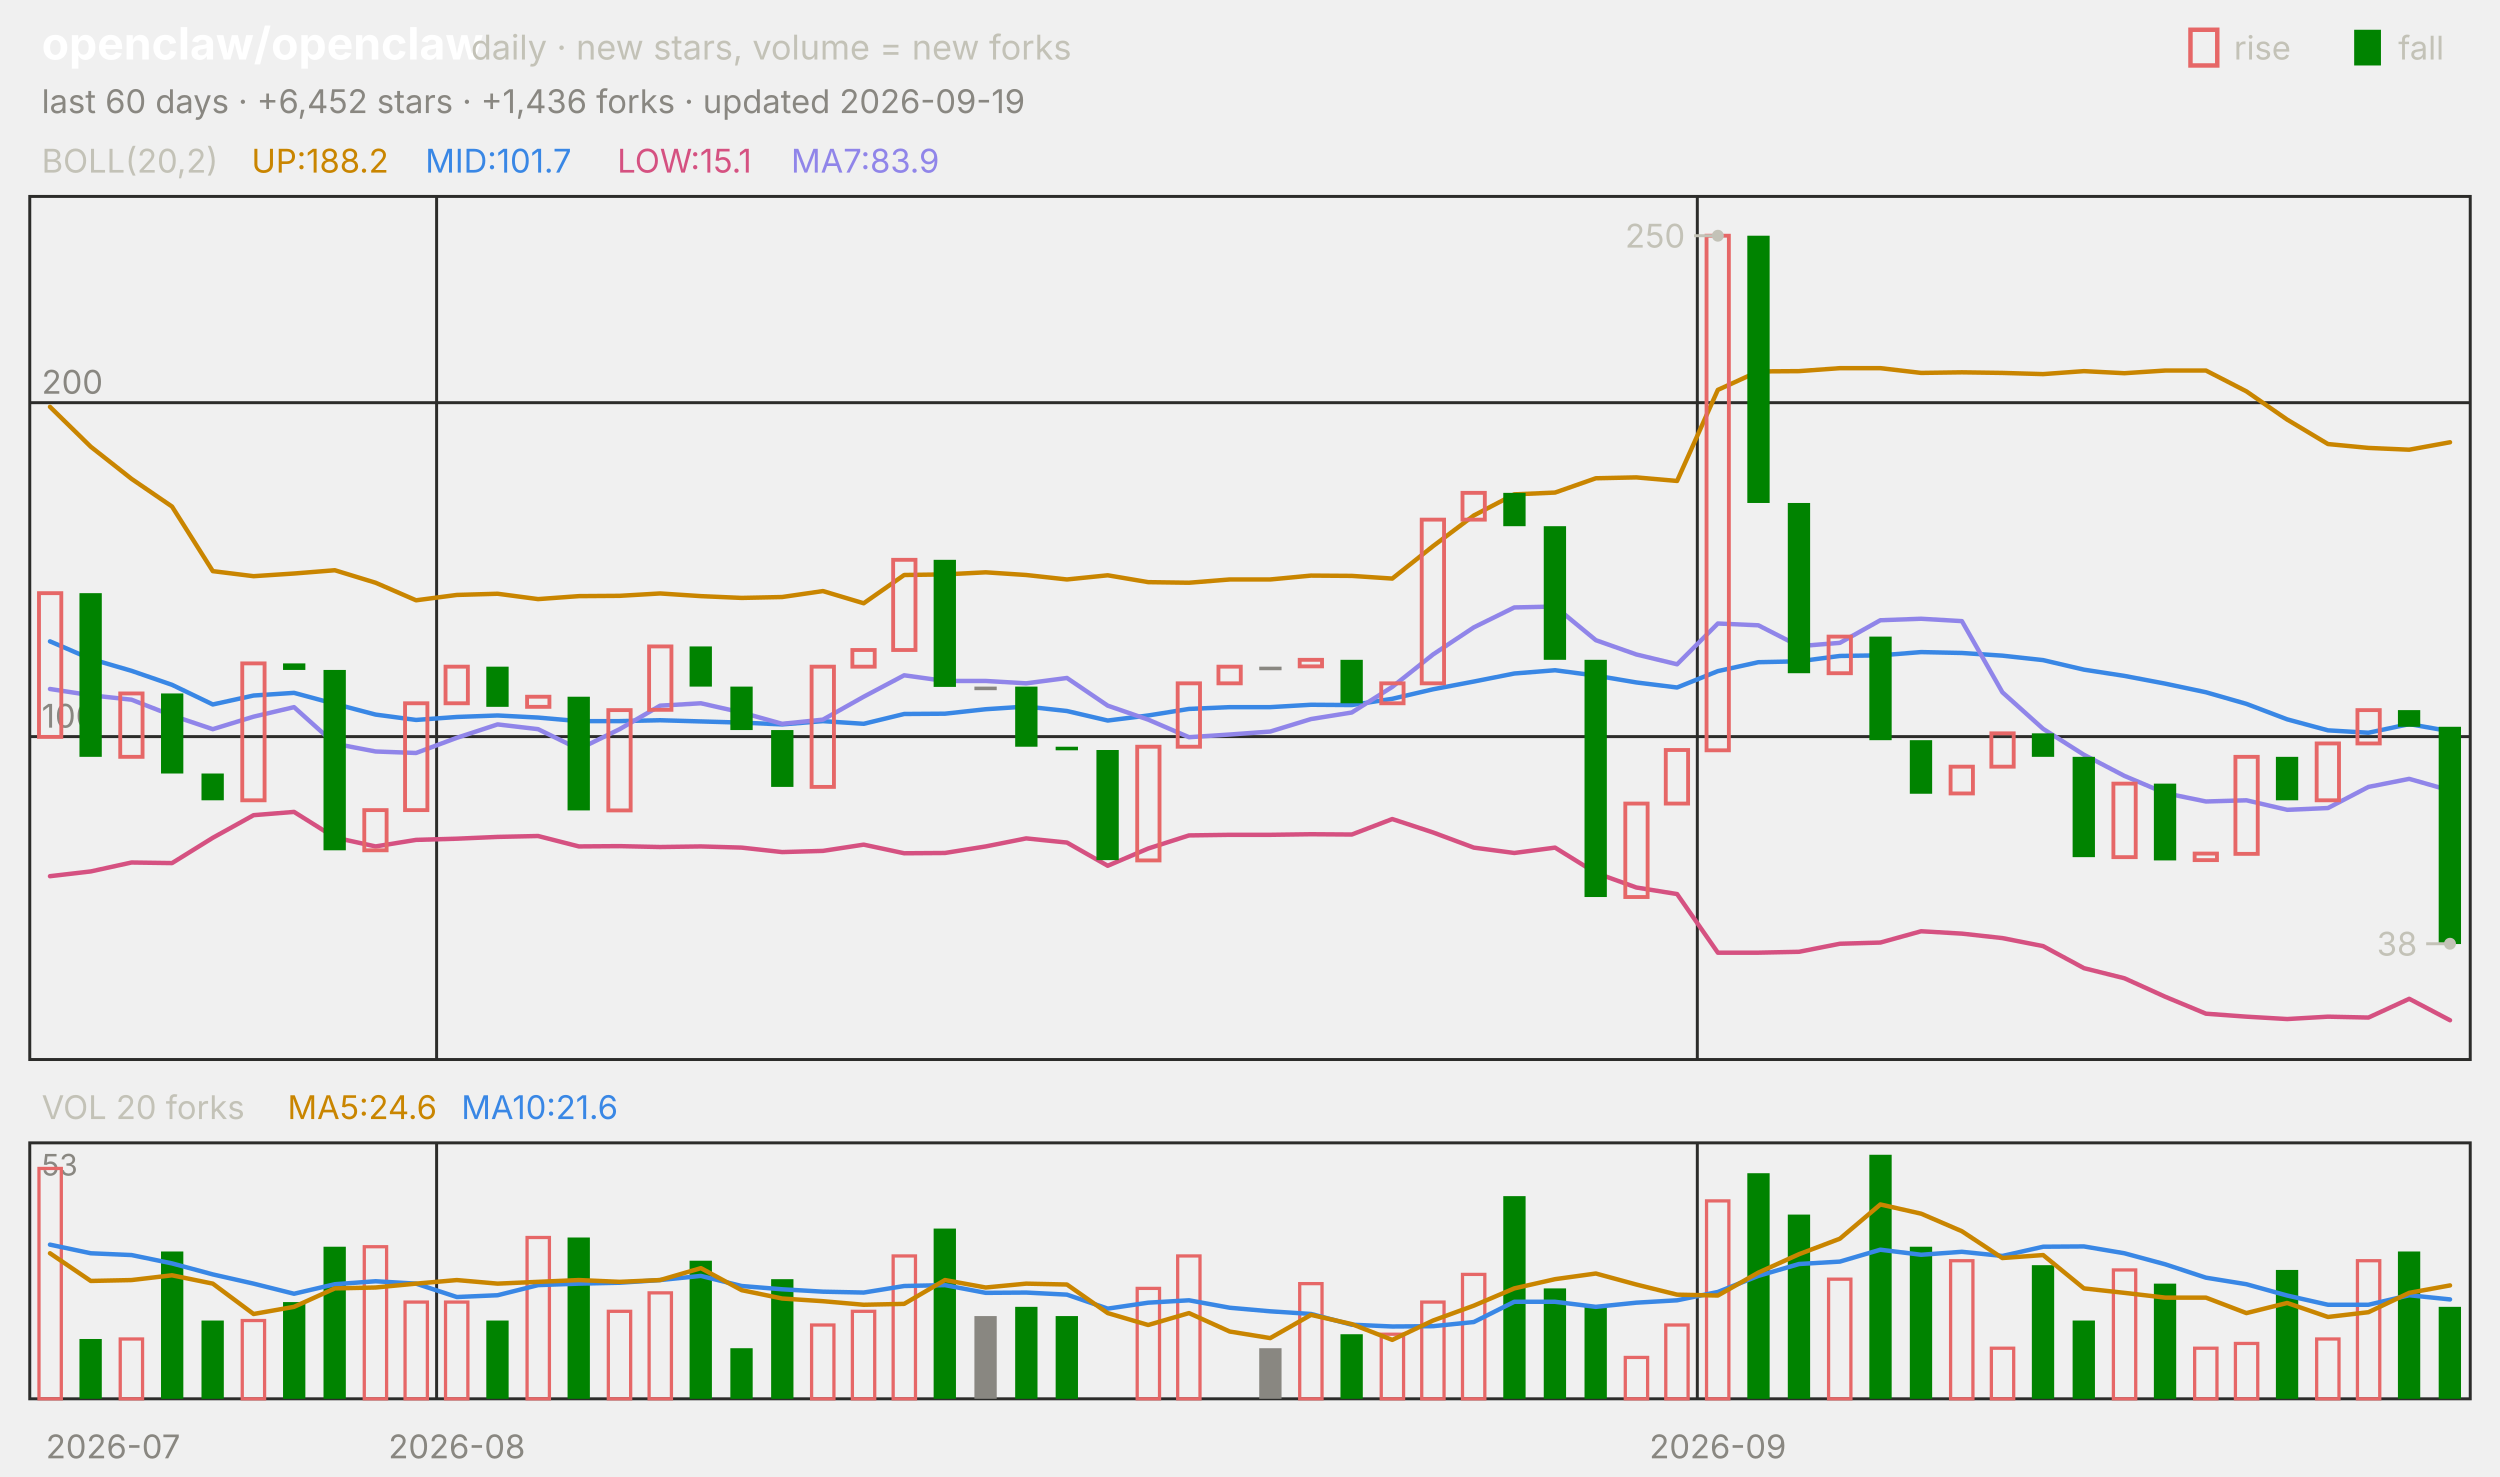
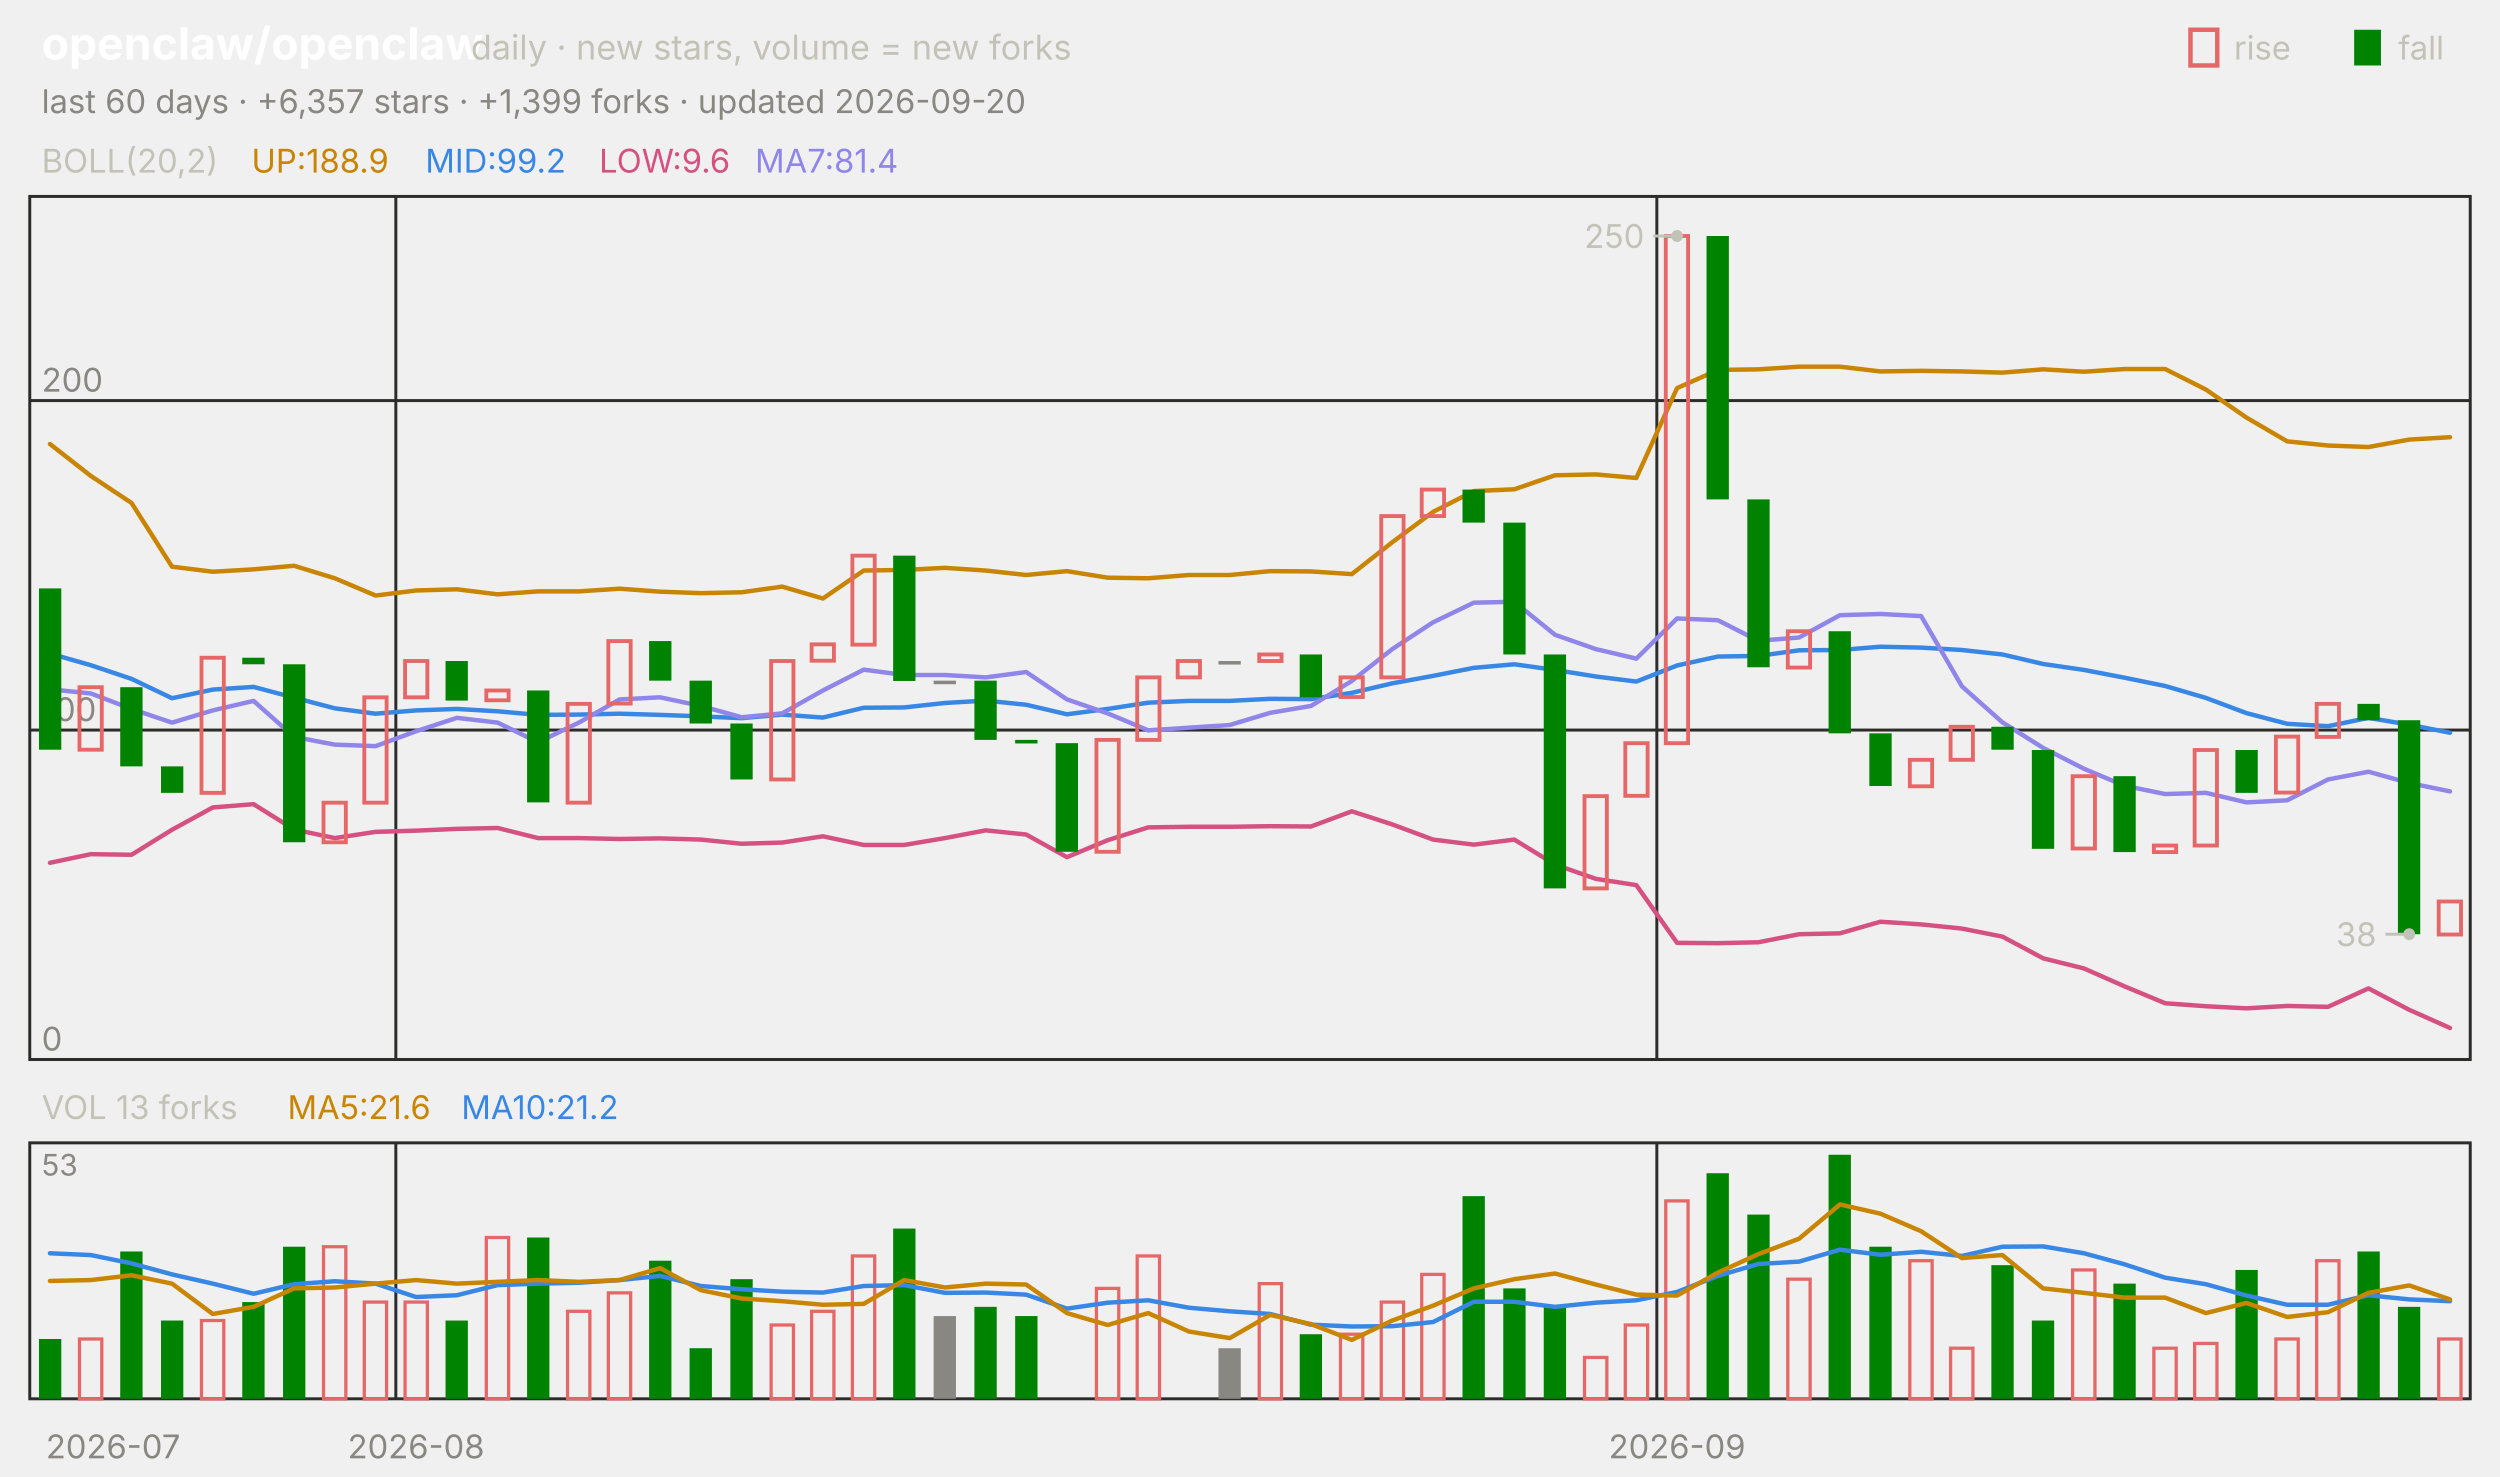
<svg xmlns="http://www.w3.org/2000/svg" viewBox="0 0 840 496" width="840" height="496" font-family="-apple-system,'Segoe UI',system-ui,sans-serif" role="img" aria-label="openclaw/openclaw candlestick chart">
  <text x="14.0" y="20.0" font-size="15" fill="#ffffff" font-weight="650">openclaw/openclaw</text>
  <text x="158.2" y="20.0" font-size="11.5" fill="#c3c2b7">daily · new stars, volume = new forks</text>
  <text x="805.8" y="20.0" font-size="11.0" fill="#c3c2b7">fall</text>
  <rect x="791" y="10" width="9" height="12" fill="#008300" />
  <text x="750.6" y="20.0" font-size="11.0" fill="#c3c2b7">rise</text>
  <rect x="736" y="10" width="9" height="12" fill="none" stroke="#e66767" stroke-width="1.5" />
-   <text x="14.0" y="38.0" font-size="11.0" fill="#898781">last 60 days · +6,452 stars · +1,436 forks · updated 2026-09-19</text>
+   <text x="14.0" y="38.0" font-size="11.0" fill="#898781">last 60 days · +6,357 stars · +1,399 forks · updated 2026-09-20</text>
  <rect x="10" y="66" width="820" height="290" fill="none" stroke="#2c2c2a" />
  <rect x="10" y="384" width="820" height="86" fill="none" stroke="#2c2c2a" />
  <text x="38.0" y="490.0" font-size="11.0" fill="#898781" text-anchor="middle">2026-07</text>
-   <line x1="146.7" y1="66.0" x2="146.7" y2="356.0" stroke="#2c2c2a" stroke-width="1.0" />
-   <line x1="146.7" y1="384.0" x2="146.7" y2="470.0" stroke="#2c2c2a" stroke-width="1.0" />
-   <text x="153.5" y="490.0" font-size="11.0" fill="#898781" text-anchor="middle">2026-08</text>
-   <line x1="570.3" y1="66.0" x2="570.3" y2="356.0" stroke="#2c2c2a" stroke-width="1.0" />
-   <line x1="570.3" y1="384.0" x2="570.3" y2="470.0" stroke="#2c2c2a" stroke-width="1.0" />
-   <text x="577.2" y="490.0" font-size="11.0" fill="#898781" text-anchor="middle">2026-09</text>
+   <line x1="133.0" y1="66.0" x2="133.0" y2="356.0" stroke="#2c2c2a" stroke-width="1.0" />
+   <line x1="133.0" y1="384.0" x2="133.0" y2="470.0" stroke="#2c2c2a" stroke-width="1.0" />
+   <text x="139.8" y="490.0" font-size="11.0" fill="#898781" text-anchor="middle">2026-08</text>
+   <line x1="556.7" y1="66.0" x2="556.7" y2="356.0" stroke="#2c2c2a" stroke-width="1.0" />
+   <line x1="556.7" y1="384.0" x2="556.7" y2="470.0" stroke="#2c2c2a" stroke-width="1.0" />
+   <text x="563.5" y="490.0" font-size="11.0" fill="#898781" text-anchor="middle">2026-09</text>
  <text x="14.0" y="58.0" font-size="11.0" fill="#c3c2b7">BOLL(20,2)</text>
-   <text x="84.5" y="58.0" font-size="11.0" fill="#c98500">UP:188.2</text>
-   <text x="142.9" y="58.0" font-size="11.0" fill="#3987e5">MID:101.7</text>
-   <text x="207.4" y="58.0" font-size="11.0" fill="#d55181">LOW:15.1</text>
-   <text x="265.8" y="58.0" font-size="11.0" fill="#9085e9">MA7:83.9</text>
-   <line x1="10.0" y1="247.5" x2="830.0" y2="247.5" stroke="#2c2c2a" stroke-width="1.0" />
-   <text x="14.0" y="244.5" font-size="11.0" fill="#898781">100</text>
-   <line x1="10.0" y1="135.3" x2="830.0" y2="135.3" stroke="#2c2c2a" stroke-width="1.0" />
-   <text x="14.0" y="132.3" font-size="11.0" fill="#898781">200</text>
-   <polyline points="16.8,136.7 30.5,150.1 44.2,160.9 57.8,170.2 71.5,191.9 85.2,193.6 98.8,192.7 112.5,191.6 126.2,195.8 139.8,201.7 153.5,199.9 167.2,199.5 180.8,201.3 194.5,200.3 208.2,200.2 221.8,199.4 235.5,200.3 249.2,200.9 262.8,200.6 276.5,198.6 290.2,202.7 303.8,193.2 317.5,193.0 331.2,192.3 344.8,193.2 358.5,194.7 372.2,193.3 385.8,195.6 399.5,195.8 413.2,194.7 426.8,194.7 440.5,193.4 454.2,193.5 467.8,194.4 481.5,183.5 495.2,173.2 508.8,166.1 522.5,165.5 536.2,160.7 549.8,160.4 563.5,161.6 577.2,131.0 590.8,124.8 604.5,124.7 618.2,123.7 631.8,123.7 645.5,125.3 659.2,125.1 672.8,125.3 686.5,125.7 700.2,124.7 713.8,125.4 727.5,124.5 741.2,124.5 754.8,131.5 768.5,141.0 782.2,149.2 795.8,150.5 809.5,151.1 823.2,148.6" fill="none" stroke="#c98500" stroke-width="1.5" stroke-linejoin="round" stroke-linecap="round" />
-   <polyline points="16.8,215.5 30.5,221.4 44.2,225.4 57.8,230.1 71.5,236.7 85.2,233.7 98.8,232.8 112.5,236.5 126.2,240.1 139.8,241.9 153.5,240.9 167.2,240.4 180.8,241.1 194.5,242.3 208.2,242.3 221.8,242.0 235.5,242.4 249.2,242.8 262.8,243.4 276.5,242.3 290.2,243.2 303.8,239.9 317.5,239.8 331.2,238.3 344.8,237.4 358.5,238.9 372.2,242.1 385.8,240.4 399.5,238.2 413.2,237.6 426.8,237.6 440.5,236.8 454.2,236.9 467.8,234.8 481.5,231.6 495.2,229.0 508.8,226.3 522.5,225.2 536.2,227.0 549.8,229.3 563.5,231.0 577.2,225.5 590.8,222.5 604.5,222.2 618.2,220.4 631.8,220.2 645.5,219.1 659.2,219.4 672.8,220.3 686.5,221.8 700.2,225.0 713.8,227.1 727.5,229.7 741.2,232.6 754.8,236.5 768.5,241.7 782.2,245.4 795.8,246.2 809.5,243.3 823.2,245.7" fill="none" stroke="#3987e5" stroke-width="1.5" stroke-linejoin="round" stroke-linecap="round" />
-   <polyline points="16.8,294.4 30.5,292.8 44.2,289.8 57.8,290.0 71.5,281.5 85.2,273.9 98.8,272.8 112.5,281.4 126.2,284.4 139.8,282.2 153.5,281.8 167.2,281.2 180.8,280.9 194.5,284.4 208.2,284.3 221.8,284.6 235.5,284.4 249.2,284.8 262.8,286.3 276.5,285.9 290.2,283.8 303.8,286.7 317.5,286.6 331.2,284.4 344.8,281.7 358.5,283.1 372.2,290.9 385.8,285.1 399.5,280.7 413.2,280.5 426.8,280.5 440.5,280.3 454.2,280.4 467.8,275.2 481.5,279.7 495.2,284.8 508.8,286.6 522.5,284.8 536.2,293.3 549.8,298.2 563.5,300.4 577.2,320.1 590.8,320.1 604.5,319.8 618.2,317.1 631.8,316.7 645.5,312.9 659.2,313.7 672.8,315.2 686.5,317.9 700.2,325.3 713.8,328.7 727.5,334.9 741.2,340.6 754.8,341.6 768.5,342.4 782.2,341.6 795.8,341.9 809.5,335.6 823.2,342.8" fill="none" stroke="#d55181" stroke-width="1.5" stroke-linejoin="round" stroke-linecap="round" />
-   <polyline points="16.8,231.5 30.5,233.6 44.2,235.1 57.8,240.4 71.5,245.0 85.2,240.8 98.8,237.6 112.5,249.9 126.2,252.5 139.8,253.0 153.5,247.9 167.2,243.4 180.8,245.0 194.5,251.7 208.2,245.0 221.8,237.1 235.5,236.3 249.2,239.4 262.8,243.2 276.5,241.8 290.2,234.1 303.8,226.9 317.5,228.8 331.2,228.8 344.8,229.6 358.5,227.8 372.2,237.1 385.8,241.8 399.5,247.7 413.2,246.8 426.8,245.8 440.5,241.6 454.2,239.4 467.8,230.8 481.5,219.9 495.2,210.8 508.8,204.1 522.5,203.8 536.2,215.1 549.8,219.9 563.5,223.2 577.2,209.5 590.8,210.1 604.5,217.1 618.2,216.0 631.8,208.4 645.5,207.9 659.2,208.7 672.8,232.6 686.5,244.9 700.2,253.6 713.8,260.7 727.5,266.5 741.2,269.3 754.8,268.9 768.5,272.1 782.2,271.5 795.8,264.4 809.5,261.7 823.2,265.6" fill="none" stroke="#9085e9" stroke-width="1.5" stroke-linejoin="round" stroke-linecap="round" />
-   <rect x="13.1" y="199.3" width="7.5" height="48.3" fill="none" stroke="#e66767" stroke-width="1.3" />
-   <rect x="26.7" y="199.3" width="7.5" height="55.0" fill="#008300" />
-   <rect x="40.4" y="233.0" width="7.5" height="21.3" fill="none" stroke="#e66767" stroke-width="1.3" />
-   <rect x="54.1" y="233.0" width="7.5" height="26.9" fill="#008300" />
-   <rect x="67.7" y="259.9" width="7.5" height="9.0" fill="#008300" />
-   <rect x="81.4" y="222.9" width="7.5" height="46.0" fill="none" stroke="#e66767" stroke-width="1.3" />
-   <rect x="95.1" y="222.9" width="7.5" height="2.2" fill="#008300" />
-   <rect x="108.7" y="225.1" width="7.5" height="60.6" fill="#008300" />
-   <rect x="122.4" y="272.2" width="7.5" height="13.5" fill="none" stroke="#e66767" stroke-width="1.3" />
-   <rect x="136.1" y="236.3" width="7.5" height="35.9" fill="none" stroke="#e66767" stroke-width="1.3" />
-   <rect x="149.7" y="224.0" width="7.5" height="12.3" fill="none" stroke="#e66767" stroke-width="1.3" />
-   <rect x="163.4" y="224.0" width="7.5" height="13.5" fill="#008300" />
-   <rect x="177.1" y="234.1" width="7.5" height="3.4" fill="none" stroke="#e66767" stroke-width="1.3" />
-   <rect x="190.7" y="234.1" width="7.5" height="38.2" fill="#008300" />
-   <rect x="204.4" y="238.6" width="7.5" height="33.7" fill="none" stroke="#e66767" stroke-width="1.3" />
-   <rect x="218.1" y="217.2" width="7.5" height="21.3" fill="none" stroke="#e66767" stroke-width="1.3" />
-   <rect x="231.7" y="217.2" width="7.5" height="13.5" fill="#008300" />
-   <rect x="245.4" y="230.7" width="7.5" height="14.6" fill="#008300" />
-   <rect x="259.1" y="245.3" width="7.5" height="19.1" fill="#008300" />
-   <rect x="272.7" y="224.0" width="7.5" height="40.4" fill="none" stroke="#e66767" stroke-width="1.3" />
-   <rect x="286.4" y="218.4" width="7.5" height="5.6" fill="none" stroke="#e66767" stroke-width="1.3" />
-   <rect x="300.1" y="188.1" width="7.5" height="30.3" fill="none" stroke="#e66767" stroke-width="1.3" />
-   <rect x="313.7" y="188.1" width="7.5" height="42.7" fill="#008300" />
-   <rect x="327.4" y="230.7" width="7.5" height="1.2" fill="#898781" />
-   <rect x="341.1" y="230.7" width="7.5" height="20.2" fill="#008300" />
-   <rect x="354.7" y="250.9" width="7.5" height="1.2" fill="#008300" />
-   <rect x="368.4" y="252.0" width="7.5" height="37.0" fill="#008300" />
-   <rect x="382.1" y="250.9" width="7.5" height="38.2" fill="none" stroke="#e66767" stroke-width="1.3" />
-   <rect x="395.7" y="229.6" width="7.5" height="21.3" fill="none" stroke="#e66767" stroke-width="1.3" />
-   <rect x="409.4" y="224.0" width="7.5" height="5.6" fill="none" stroke="#e66767" stroke-width="1.3" />
-   <rect x="423.1" y="224.0" width="7.5" height="1.2" fill="#898781" />
-   <rect x="436.7" y="221.7" width="7.5" height="2.2" fill="none" stroke="#e66767" stroke-width="1.3" />
-   <rect x="450.4" y="221.7" width="7.5" height="14.6" fill="#008300" />
-   <rect x="464.1" y="229.6" width="7.5" height="6.7" fill="none" stroke="#e66767" stroke-width="1.3" />
-   <rect x="477.7" y="174.6" width="7.5" height="55.0" fill="none" stroke="#e66767" stroke-width="1.3" />
-   <rect x="491.4" y="165.6" width="7.5" height="9.0" fill="none" stroke="#e66767" stroke-width="1.3" />
-   <rect x="505.1" y="165.6" width="7.5" height="11.2" fill="#008300" />
-   <rect x="518.7" y="176.8" width="7.5" height="44.9" fill="#008300" />
-   <rect x="532.4" y="221.7" width="7.5" height="79.7" fill="#008300" />
-   <rect x="546.1" y="270.0" width="7.5" height="31.4" fill="none" stroke="#e66767" stroke-width="1.3" />
-   <rect x="559.7" y="252.0" width="7.5" height="18.0" fill="none" stroke="#e66767" stroke-width="1.3" />
-   <rect x="573.4" y="79.2" width="7.5" height="172.9" fill="none" stroke="#e66767" stroke-width="1.3" />
-   <rect x="587.1" y="79.2" width="7.5" height="89.8" fill="#008300" />
-   <rect x="600.7" y="169.0" width="7.5" height="57.2" fill="#008300" />
-   <rect x="614.4" y="213.9" width="7.5" height="12.3" fill="none" stroke="#e66767" stroke-width="1.3" />
-   <rect x="628.1" y="213.9" width="7.5" height="34.8" fill="#008300" />
-   <rect x="641.7" y="248.7" width="7.5" height="18.0" fill="#008300" />
-   <rect x="655.4" y="257.6" width="7.5" height="9.0" fill="none" stroke="#e66767" stroke-width="1.3" />
-   <rect x="669.1" y="246.4" width="7.5" height="11.2" fill="none" stroke="#e66767" stroke-width="1.3" />
-   <rect x="682.7" y="246.4" width="7.5" height="7.9" fill="#008300" />
-   <rect x="696.4" y="254.3" width="7.5" height="33.7" fill="#008300" />
-   <rect x="710.1" y="263.3" width="7.5" height="24.7" fill="none" stroke="#e66767" stroke-width="1.3" />
-   <rect x="723.7" y="263.3" width="7.5" height="25.8" fill="#008300" />
-   <rect x="737.4" y="286.8" width="7.5" height="2.2" fill="none" stroke="#e66767" stroke-width="1.3" />
-   <rect x="751.1" y="254.3" width="7.5" height="32.6" fill="none" stroke="#e66767" stroke-width="1.3" />
-   <rect x="764.7" y="254.3" width="7.5" height="14.6" fill="#008300" />
-   <rect x="778.4" y="249.8" width="7.5" height="19.1" fill="none" stroke="#e66767" stroke-width="1.3" />
-   <rect x="792.1" y="238.6" width="7.5" height="11.2" fill="none" stroke="#e66767" stroke-width="1.3" />
-   <rect x="805.7" y="238.6" width="7.5" height="5.6" fill="#008300" />
-   <rect x="819.4" y="244.2" width="7.5" height="73.0" fill="#008300" />
-   <circle cx="577.2" cy="79.2" r="2" fill="#c3c2b7" />
-   <line x1="577.2" y1="79.2" x2="569.2" y2="79.2" stroke="#c3c2b7" stroke-width="1.0" />
-   <text x="566.2" y="83.2" font-size="11.0" fill="#c3c2b7" text-anchor="end">250</text>
-   <circle cx="823.2" cy="317.1" r="2" fill="#c3c2b7" />
-   <line x1="823.2" y1="317.1" x2="815.2" y2="317.1" stroke="#c3c2b7" stroke-width="1.0" />
-   <text x="812.2" y="321.1" font-size="11.0" fill="#c3c2b7" text-anchor="end">38</text>
-   <text x="14.0" y="376.0" font-size="11.0" fill="#c3c2b7">VOL 20 forks</text>
-   <text x="96.6" y="376.0" font-size="11.0" fill="#c98500">MA5:24.6</text>
-   <text x="155.0" y="376.0" font-size="11.0" fill="#3987e5">MA10:21.6</text>
+   <text x="84.5" y="58.0" font-size="11.0" fill="#c98500">UP:188.9</text>
+   <text x="142.9" y="58.0" font-size="11.0" fill="#3987e5">MID:99.2</text>
+   <text x="201.3" y="58.0" font-size="11.0" fill="#d55181">LOW:9.6</text>
+   <text x="253.7" y="58.0" font-size="11.0" fill="#9085e9">MA7:81.4</text>
+   <line x1="10.0" y1="356.0" x2="830.0" y2="356.0" stroke="#2c2c2a" stroke-width="1.0" />
+   <text x="14.0" y="353.0" font-size="11.0" fill="#898781">0</text>
+   <line x1="10.0" y1="245.3" x2="830.0" y2="245.3" stroke="#2c2c2a" stroke-width="1.0" />
+   <text x="14.0" y="242.3" font-size="11.0" fill="#898781">100</text>
+   <line x1="10.0" y1="134.6" x2="830.0" y2="134.6" stroke="#2c2c2a" stroke-width="1.0" />
+   <text x="14.0" y="131.6" font-size="11.0" fill="#898781">200</text>
+   <polyline points="16.8,149.2 30.5,159.9 44.2,169.0 57.8,190.4 71.5,192.1 85.2,191.3 98.8,190.1 112.5,194.3 126.2,200.1 139.8,198.4 153.5,198.0 167.2,199.7 180.8,198.7 194.5,198.7 208.2,197.8 221.8,198.8 235.5,199.3 249.2,199.0 262.8,197.1 276.5,201.1 290.2,191.7 303.8,191.5 317.5,190.8 331.2,191.7 344.8,193.2 358.5,191.9 372.2,194.1 385.8,194.3 399.5,193.2 413.2,193.2 426.8,191.9 440.5,192.0 454.2,192.9 467.8,182.2 481.5,172.0 495.2,165.0 508.8,164.4 522.5,159.7 536.2,159.4 549.8,160.6 563.5,130.4 577.2,124.3 590.8,124.1 604.5,123.2 618.2,123.2 631.8,124.8 645.5,124.6 659.2,124.8 672.8,125.2 686.5,124.1 700.2,124.9 713.8,124.0 727.5,124.0 741.2,130.9 754.8,140.3 768.5,148.3 782.2,149.7 795.8,150.2 809.5,147.7 823.2,146.9" fill="none" stroke="#c98500" stroke-width="1.5" stroke-linejoin="round" stroke-linecap="round" />
+   <polyline points="16.8,219.6 30.5,223.5 44.2,228.1 57.8,234.6 71.5,231.7 85.2,230.8 98.8,234.4 112.5,238.0 126.2,239.8 139.8,238.7 153.5,238.2 167.2,239.0 180.8,240.2 194.5,240.1 208.2,239.8 221.8,240.2 235.5,240.7 249.2,241.3 262.8,240.1 276.5,241.1 290.2,237.8 303.8,237.7 317.5,236.2 331.2,235.4 344.8,236.8 358.5,240.0 372.2,238.2 385.8,236.1 399.5,235.5 413.2,235.5 426.8,234.8 440.5,234.9 454.2,232.8 467.8,229.6 481.5,227.1 495.2,224.4 508.8,223.2 522.5,225.1 536.2,227.3 549.8,229.0 563.5,223.6 577.2,220.6 590.8,220.4 604.5,218.5 618.2,218.4 631.8,217.3 645.5,217.6 659.2,218.4 672.8,219.9 686.5,223.1 700.2,225.1 713.8,227.7 727.5,230.5 741.2,234.5 754.8,239.6 768.5,243.2 782.2,244.0 795.8,241.2 809.5,243.5 823.2,246.2" fill="none" stroke="#3987e5" stroke-width="1.5" stroke-linejoin="round" stroke-linecap="round" />
+   <polyline points="16.8,289.9 30.5,287.0 44.2,287.2 57.8,278.8 71.5,271.3 85.2,270.2 98.8,278.7 112.5,281.6 126.2,279.5 139.8,279.1 153.5,278.5 167.2,278.2 180.8,281.6 194.5,281.6 208.2,281.9 221.8,281.7 235.5,282.1 249.2,283.5 262.8,283.1 276.5,281.0 290.2,283.9 303.8,283.9 317.5,281.6 331.2,279.0 344.8,280.4 358.5,288.0 372.2,282.3 385.8,278.0 399.5,277.8 413.2,277.8 426.8,277.6 440.5,277.7 454.2,272.6 467.8,277.0 481.5,282.1 495.2,283.8 508.8,282.1 522.5,290.5 536.2,295.3 549.8,297.4 563.5,316.8 577.2,316.9 590.8,316.6 604.5,313.9 618.2,313.6 631.8,309.7 645.5,310.6 659.2,312.0 672.8,314.7 686.5,322.0 700.2,325.4 713.8,331.4 727.5,337.1 741.2,338.1 754.8,338.8 768.5,338.0 782.2,338.3 795.8,332.1 809.5,339.3 823.2,345.4" fill="none" stroke="#d55181" stroke-width="1.5" stroke-linejoin="round" stroke-linecap="round" />
+   <polyline points="16.8,231.6 30.5,233.0 44.2,238.2 57.8,242.8 71.5,238.7 85.2,235.5 98.8,247.6 112.5,250.2 126.2,250.7 139.8,245.7 153.5,241.2 167.2,242.8 180.8,249.4 194.5,242.8 208.2,235.0 221.8,234.3 235.5,237.2 249.2,241.0 262.8,239.7 276.5,232.0 290.2,225.0 303.8,226.8 317.5,226.8 331.2,227.6 344.8,225.8 358.5,235.0 372.2,239.7 385.8,245.4 399.5,244.5 413.2,243.6 426.8,239.5 440.5,237.2 454.2,228.8 467.8,218.1 481.5,209.1 495.2,202.5 508.8,202.2 522.5,213.3 536.2,218.1 549.8,221.3 563.5,207.8 577.2,208.4 590.8,215.3 604.5,214.2 618.2,206.7 631.8,206.3 645.5,207.0 659.2,230.6 672.8,242.7 686.5,251.3 700.2,258.3 713.8,264.0 727.5,266.8 741.2,266.4 754.8,269.6 768.5,268.9 782.2,261.9 795.8,259.3 809.5,263.1 823.2,265.9" fill="none" stroke="#9085e9" stroke-width="1.5" stroke-linejoin="round" stroke-linecap="round" />
+   <rect x="13.1" y="197.7" width="7.5" height="54.2" fill="#008300" />
+   <rect x="26.7" y="230.9" width="7.5" height="21.0" fill="none" stroke="#e66767" stroke-width="1.3" />
+   <rect x="40.4" y="230.9" width="7.5" height="26.6" fill="#008300" />
+   <rect x="54.1" y="257.5" width="7.5" height="8.9" fill="#008300" />
+   <rect x="67.7" y="221.0" width="7.5" height="45.4" fill="none" stroke="#e66767" stroke-width="1.3" />
+   <rect x="81.4" y="221.0" width="7.5" height="2.2" fill="#008300" />
+   <rect x="95.1" y="223.2" width="7.5" height="59.8" fill="#008300" />
+   <rect x="108.7" y="269.7" width="7.5" height="13.3" fill="none" stroke="#e66767" stroke-width="1.3" />
+   <rect x="122.4" y="234.3" width="7.5" height="35.4" fill="none" stroke="#e66767" stroke-width="1.3" />
+   <rect x="136.1" y="222.1" width="7.5" height="12.2" fill="none" stroke="#e66767" stroke-width="1.3" />
+   <rect x="149.7" y="222.1" width="7.5" height="13.3" fill="#008300" />
+   <rect x="163.4" y="232.0" width="7.5" height="3.3" fill="none" stroke="#e66767" stroke-width="1.3" />
+   <rect x="177.1" y="232.0" width="7.5" height="37.6" fill="#008300" />
+   <rect x="190.7" y="236.5" width="7.5" height="33.2" fill="none" stroke="#e66767" stroke-width="1.3" />
+   <rect x="204.4" y="215.4" width="7.5" height="21.0" fill="none" stroke="#e66767" stroke-width="1.3" />
+   <rect x="218.1" y="215.4" width="7.5" height="13.3" fill="#008300" />
+   <rect x="231.7" y="228.7" width="7.5" height="14.4" fill="#008300" />
+   <rect x="245.4" y="243.1" width="7.5" height="18.8" fill="#008300" />
+   <rect x="259.1" y="222.1" width="7.5" height="39.8" fill="none" stroke="#e66767" stroke-width="1.3" />
+   <rect x="272.7" y="216.5" width="7.5" height="5.5" fill="none" stroke="#e66767" stroke-width="1.3" />
+   <rect x="286.4" y="186.7" width="7.5" height="29.9" fill="none" stroke="#e66767" stroke-width="1.3" />
+   <rect x="300.1" y="186.7" width="7.5" height="42.1" fill="#008300" />
+   <rect x="313.7" y="228.7" width="7.5" height="1.2" fill="#898781" />
+   <rect x="327.4" y="228.7" width="7.5" height="19.9" fill="#008300" />
+   <rect x="341.1" y="248.6" width="7.5" height="1.2" fill="#008300" />
+   <rect x="354.7" y="249.7" width="7.5" height="36.5" fill="#008300" />
+   <rect x="368.4" y="248.6" width="7.5" height="37.6" fill="none" stroke="#e66767" stroke-width="1.3" />
+   <rect x="382.1" y="227.6" width="7.5" height="21.0" fill="none" stroke="#e66767" stroke-width="1.3" />
+   <rect x="395.7" y="222.1" width="7.5" height="5.5" fill="none" stroke="#e66767" stroke-width="1.3" />
+   <rect x="409.4" y="222.1" width="7.5" height="1.2" fill="#898781" />
+   <rect x="423.1" y="219.9" width="7.5" height="2.2" fill="none" stroke="#e66767" stroke-width="1.3" />
+   <rect x="436.7" y="219.9" width="7.5" height="14.4" fill="#008300" />
+   <rect x="450.4" y="227.6" width="7.5" height="6.6" fill="none" stroke="#e66767" stroke-width="1.3" />
+   <rect x="464.1" y="173.4" width="7.5" height="54.2" fill="none" stroke="#e66767" stroke-width="1.3" />
+   <rect x="477.7" y="164.5" width="7.5" height="8.9" fill="none" stroke="#e66767" stroke-width="1.3" />
+   <rect x="491.4" y="164.5" width="7.5" height="11.1" fill="#008300" />
+   <rect x="505.1" y="175.6" width="7.5" height="44.3" fill="#008300" />
+   <rect x="518.7" y="219.9" width="7.5" height="78.6" fill="#008300" />
+   <rect x="532.4" y="267.5" width="7.5" height="31.0" fill="none" stroke="#e66767" stroke-width="1.3" />
+   <rect x="546.1" y="249.7" width="7.5" height="17.7" fill="none" stroke="#e66767" stroke-width="1.3" />
+   <rect x="559.7" y="79.3" width="7.5" height="170.4" fill="none" stroke="#e66767" stroke-width="1.3" />
+   <rect x="573.4" y="79.3" width="7.5" height="88.5" fill="#008300" />
+   <rect x="587.1" y="167.8" width="7.5" height="56.4" fill="#008300" />
+   <rect x="600.7" y="212.1" width="7.5" height="12.2" fill="none" stroke="#e66767" stroke-width="1.3" />
+   <rect x="614.4" y="212.1" width="7.5" height="34.3" fill="#008300" />
+   <rect x="628.1" y="246.4" width="7.5" height="17.7" fill="#008300" />
+   <rect x="641.7" y="255.3" width="7.5" height="8.9" fill="none" stroke="#e66767" stroke-width="1.3" />
+   <rect x="655.4" y="244.2" width="7.5" height="11.1" fill="none" stroke="#e66767" stroke-width="1.3" />
+   <rect x="669.1" y="244.2" width="7.5" height="7.7" fill="#008300" />
+   <rect x="682.7" y="252.0" width="7.5" height="33.2" fill="#008300" />
+   <rect x="696.4" y="260.8" width="7.5" height="24.3" fill="none" stroke="#e66767" stroke-width="1.3" />
+   <rect x="710.1" y="260.8" width="7.5" height="25.5" fill="#008300" />
+   <rect x="723.7" y="284.1" width="7.5" height="2.2" fill="none" stroke="#e66767" stroke-width="1.3" />
+   <rect x="737.4" y="252.0" width="7.5" height="32.1" fill="none" stroke="#e66767" stroke-width="1.3" />
+   <rect x="751.1" y="252.0" width="7.5" height="14.4" fill="#008300" />
+   <rect x="764.7" y="247.5" width="7.5" height="18.8" fill="none" stroke="#e66767" stroke-width="1.3" />
+   <rect x="778.4" y="236.5" width="7.5" height="11.1" fill="none" stroke="#e66767" stroke-width="1.3" />
+   <rect x="792.1" y="236.5" width="7.5" height="5.5" fill="#008300" />
+   <rect x="805.7" y="242.0" width="7.5" height="71.9" fill="#008300" />
+   <rect x="819.4" y="302.9" width="7.5" height="11.1" fill="none" stroke="#e66767" stroke-width="1.3" />
+   <circle cx="563.5" cy="79.3" r="2" fill="#c3c2b7" />
+   <line x1="563.5" y1="79.3" x2="555.5" y2="79.3" stroke="#c3c2b7" stroke-width="1.0" />
+   <text x="552.5" y="83.3" font-size="11.0" fill="#c3c2b7" text-anchor="end">250</text>
+   <circle cx="809.5" cy="313.9" r="2" fill="#c3c2b7" />
+   <line x1="809.5" y1="313.9" x2="801.5" y2="313.9" stroke="#c3c2b7" stroke-width="1.0" />
+   <text x="798.5" y="317.9" font-size="11.0" fill="#c3c2b7" text-anchor="end">38</text>
+   <text x="14.0" y="376.0" font-size="11.0" fill="#c3c2b7">VOL 13 forks</text>
+   <text x="96.6" y="376.0" font-size="11.0" fill="#c98500">MA5:21.6</text>
+   <text x="155.0" y="376.0" font-size="11.0" fill="#3987e5">MA10:21.2</text>
  <text x="14.0" y="395.0" font-size="10" fill="#898781">53</text>
-   <rect x="13.1" y="392.6" width="7.5" height="77.4" fill="none" stroke="#e66767" stroke-width="1.1" />
-   <rect x="26.7" y="449.9" width="7.5" height="20.1" fill="#008300" />
-   <rect x="40.4" y="449.9" width="7.5" height="20.1" fill="none" stroke="#e66767" stroke-width="1.1" />
-   <rect x="54.1" y="420.5" width="7.5" height="49.5" fill="#008300" />
-   <rect x="67.7" y="443.7" width="7.5" height="26.3" fill="#008300" />
-   <rect x="81.4" y="443.7" width="7.5" height="26.3" fill="none" stroke="#e66767" stroke-width="1.1" />
-   <rect x="95.1" y="437.5" width="7.5" height="32.5" fill="#008300" />
-   <rect x="108.7" y="418.9" width="7.5" height="51.1" fill="#008300" />
-   <rect x="122.4" y="418.9" width="7.5" height="51.1" fill="none" stroke="#e66767" stroke-width="1.1" />
+   <rect x="13.1" y="449.9" width="7.5" height="20.1" fill="#008300" />
+   <rect x="26.7" y="449.9" width="7.5" height="20.1" fill="none" stroke="#e66767" stroke-width="1.1" />
+   <rect x="40.4" y="420.5" width="7.5" height="49.5" fill="#008300" />
+   <rect x="54.1" y="443.7" width="7.5" height="26.3" fill="#008300" />
+   <rect x="67.7" y="443.7" width="7.5" height="26.3" fill="none" stroke="#e66767" stroke-width="1.1" />
+   <rect x="81.4" y="437.5" width="7.5" height="32.5" fill="#008300" />
+   <rect x="95.1" y="418.9" width="7.5" height="51.1" fill="#008300" />
+   <rect x="108.7" y="418.9" width="7.5" height="51.1" fill="none" stroke="#e66767" stroke-width="1.1" />
+   <rect x="122.4" y="437.5" width="7.5" height="32.5" fill="none" stroke="#e66767" stroke-width="1.1" />
  <rect x="136.1" y="437.5" width="7.5" height="32.5" fill="none" stroke="#e66767" stroke-width="1.1" />
-   <rect x="149.7" y="437.5" width="7.5" height="32.5" fill="none" stroke="#e66767" stroke-width="1.1" />
-   <rect x="163.4" y="443.7" width="7.5" height="26.3" fill="#008300" />
-   <rect x="177.1" y="415.8" width="7.5" height="54.2" fill="none" stroke="#e66767" stroke-width="1.1" />
-   <rect x="190.7" y="415.8" width="7.5" height="54.2" fill="#008300" />
-   <rect x="204.4" y="440.6" width="7.5" height="29.4" fill="none" stroke="#e66767" stroke-width="1.1" />
-   <rect x="218.1" y="434.4" width="7.5" height="35.6" fill="none" stroke="#e66767" stroke-width="1.1" />
-   <rect x="231.7" y="423.6" width="7.5" height="46.4" fill="#008300" />
-   <rect x="245.4" y="453.0" width="7.5" height="17.0" fill="#008300" />
-   <rect x="259.1" y="429.8" width="7.5" height="40.2" fill="#008300" />
-   <rect x="272.7" y="445.2" width="7.5" height="24.8" fill="none" stroke="#e66767" stroke-width="1.1" />
-   <rect x="286.4" y="440.6" width="7.5" height="29.4" fill="none" stroke="#e66767" stroke-width="1.1" />
-   <rect x="300.1" y="422.0" width="7.5" height="48.0" fill="none" stroke="#e66767" stroke-width="1.1" />
-   <rect x="313.7" y="412.8" width="7.5" height="57.2" fill="#008300" />
-   <rect x="327.4" y="442.2" width="7.5" height="27.8" fill="#898781" />
-   <rect x="341.1" y="439.1" width="7.5" height="30.9" fill="#008300" />
-   <rect x="354.7" y="442.2" width="7.5" height="27.8" fill="#008300" />
-   <rect x="382.1" y="432.9" width="7.5" height="37.1" fill="none" stroke="#e66767" stroke-width="1.1" />
-   <rect x="395.7" y="422.0" width="7.5" height="48.0" fill="none" stroke="#e66767" stroke-width="1.1" />
-   <rect x="423.1" y="453.0" width="7.5" height="17.0" fill="#898781" />
-   <rect x="436.7" y="431.3" width="7.5" height="38.7" fill="none" stroke="#e66767" stroke-width="1.1" />
-   <rect x="450.4" y="448.3" width="7.5" height="21.7" fill="#008300" />
-   <rect x="464.1" y="448.3" width="7.5" height="21.7" fill="none" stroke="#e66767" stroke-width="1.1" />
-   <rect x="477.7" y="437.5" width="7.5" height="32.5" fill="none" stroke="#e66767" stroke-width="1.1" />
-   <rect x="491.4" y="428.2" width="7.5" height="41.8" fill="none" stroke="#e66767" stroke-width="1.1" />
-   <rect x="505.1" y="401.9" width="7.5" height="68.1" fill="#008300" />
-   <rect x="518.7" y="432.9" width="7.5" height="37.1" fill="#008300" />
-   <rect x="532.4" y="439.1" width="7.5" height="30.9" fill="#008300" />
-   <rect x="546.1" y="456.1" width="7.5" height="13.9" fill="none" stroke="#e66767" stroke-width="1.1" />
-   <rect x="559.7" y="445.2" width="7.5" height="24.8" fill="none" stroke="#e66767" stroke-width="1.1" />
-   <rect x="573.4" y="403.5" width="7.5" height="66.5" fill="none" stroke="#e66767" stroke-width="1.1" />
-   <rect x="587.1" y="394.2" width="7.5" height="75.8" fill="#008300" />
-   <rect x="600.7" y="408.1" width="7.5" height="61.9" fill="#008300" />
-   <rect x="614.4" y="429.8" width="7.5" height="40.2" fill="none" stroke="#e66767" stroke-width="1.1" />
-   <rect x="628.1" y="388.0" width="7.5" height="82.0" fill="#008300" />
-   <rect x="641.7" y="418.9" width="7.5" height="51.1" fill="#008300" />
-   <rect x="655.4" y="423.6" width="7.5" height="46.4" fill="none" stroke="#e66767" stroke-width="1.1" />
-   <rect x="669.1" y="453.0" width="7.5" height="17.0" fill="none" stroke="#e66767" stroke-width="1.1" />
-   <rect x="682.7" y="425.1" width="7.5" height="44.9" fill="#008300" />
-   <rect x="696.4" y="443.7" width="7.5" height="26.3" fill="#008300" />
-   <rect x="710.1" y="426.7" width="7.5" height="43.3" fill="none" stroke="#e66767" stroke-width="1.1" />
-   <rect x="723.7" y="431.3" width="7.5" height="38.7" fill="#008300" />
-   <rect x="737.4" y="453.0" width="7.5" height="17.0" fill="none" stroke="#e66767" stroke-width="1.1" />
-   <rect x="751.1" y="451.4" width="7.5" height="18.6" fill="none" stroke="#e66767" stroke-width="1.1" />
-   <rect x="764.7" y="426.7" width="7.5" height="43.3" fill="#008300" />
-   <rect x="778.4" y="449.9" width="7.5" height="20.1" fill="none" stroke="#e66767" stroke-width="1.1" />
-   <rect x="792.1" y="423.6" width="7.5" height="46.4" fill="none" stroke="#e66767" stroke-width="1.1" />
-   <rect x="805.7" y="420.5" width="7.5" height="49.5" fill="#008300" />
-   <rect x="819.4" y="439.1" width="7.5" height="30.9" fill="#008300" />
-   <polyline points="16.8,418.2 30.5,421.1 44.2,421.7 57.8,424.5 71.5,428.2 85.2,431.3 98.8,434.7 112.5,431.5 126.2,430.5 139.8,431.3 153.5,435.8 167.2,435.2 180.8,431.8 194.5,431.3 208.2,431.0 221.8,430.1 235.5,428.7 249.2,432.1 262.8,433.2 276.5,434.0 290.2,434.3 303.8,432.1 317.5,431.8 331.2,434.4 344.8,434.3 358.5,435.0 372.2,439.7 385.8,437.7 399.5,436.9 413.2,439.4 426.8,440.6 440.5,441.5 454.2,445.1 467.8,445.7 481.5,445.6 495.2,444.2 508.8,437.4 522.5,437.4 536.2,439.1 549.8,437.7 563.5,436.9 577.2,434.1 590.8,428.7 604.5,424.7 618.2,423.9 631.8,419.9 645.5,421.6 659.2,420.6 672.8,422.0 686.5,418.9 700.2,418.8 713.8,421.1 727.5,424.8 741.2,429.3 754.8,431.5 768.5,435.3 782.2,438.4 795.8,438.4 809.5,435.2 823.2,436.6" fill="none" stroke="#3987e5" stroke-width="1.5" stroke-linejoin="round" stroke-linecap="round" />
-   <polyline points="16.8,421.1 30.5,430.4 44.2,430.1 57.8,428.5 71.5,431.3 85.2,441.5 98.8,439.1 112.5,432.9 126.2,432.6 139.8,431.3 153.5,430.1 167.2,431.3 180.8,430.7 194.5,430.1 208.2,430.7 221.8,430.1 235.5,426.1 249.2,433.5 262.8,436.3 276.5,437.2 290.2,438.4 303.8,438.1 317.5,430.1 331.2,432.6 344.8,431.3 358.5,431.6 372.2,441.2 385.8,445.2 399.5,441.2 413.2,447.4 426.8,449.6 440.5,441.8 454.2,444.9 467.8,450.2 481.5,443.7 495.2,438.7 508.8,432.9 522.5,429.8 536.2,427.9 549.8,431.6 563.5,435.0 577.2,435.3 590.8,427.6 604.5,421.4 618.2,416.2 631.8,404.7 645.5,407.8 659.2,413.7 672.8,422.7 686.5,421.7 700.2,432.9 713.8,434.4 727.5,436.0 741.2,436.0 754.8,441.2 768.5,437.8 782.2,442.5 795.8,440.9 809.5,434.4 823.2,431.9" fill="none" stroke="#c98500" stroke-width="1.5" stroke-linejoin="round" stroke-linecap="round" />
+   <rect x="149.7" y="443.7" width="7.5" height="26.3" fill="#008300" />
+   <rect x="163.4" y="415.8" width="7.5" height="54.2" fill="none" stroke="#e66767" stroke-width="1.1" />
+   <rect x="177.1" y="415.8" width="7.5" height="54.2" fill="#008300" />
+   <rect x="190.7" y="440.6" width="7.5" height="29.4" fill="none" stroke="#e66767" stroke-width="1.1" />
+   <rect x="204.4" y="434.4" width="7.5" height="35.6" fill="none" stroke="#e66767" stroke-width="1.1" />
+   <rect x="218.1" y="423.6" width="7.5" height="46.4" fill="#008300" />
+   <rect x="231.7" y="453.0" width="7.5" height="17.0" fill="#008300" />
+   <rect x="245.4" y="429.8" width="7.5" height="40.2" fill="#008300" />
+   <rect x="259.1" y="445.2" width="7.5" height="24.8" fill="none" stroke="#e66767" stroke-width="1.1" />
+   <rect x="272.7" y="440.6" width="7.5" height="29.4" fill="none" stroke="#e66767" stroke-width="1.1" />
+   <rect x="286.4" y="422.0" width="7.5" height="48.0" fill="none" stroke="#e66767" stroke-width="1.1" />
+   <rect x="300.1" y="412.8" width="7.5" height="57.2" fill="#008300" />
+   <rect x="313.7" y="442.2" width="7.5" height="27.8" fill="#898781" />
+   <rect x="327.4" y="439.1" width="7.5" height="30.9" fill="#008300" />
+   <rect x="341.1" y="442.2" width="7.5" height="27.8" fill="#008300" />
+   <rect x="368.4" y="432.9" width="7.5" height="37.1" fill="none" stroke="#e66767" stroke-width="1.1" />
+   <rect x="382.1" y="422.0" width="7.5" height="48.0" fill="none" stroke="#e66767" stroke-width="1.1" />
+   <rect x="409.4" y="453.0" width="7.5" height="17.0" fill="#898781" />
+   <rect x="423.1" y="431.3" width="7.5" height="38.7" fill="none" stroke="#e66767" stroke-width="1.1" />
+   <rect x="436.7" y="448.3" width="7.5" height="21.7" fill="#008300" />
+   <rect x="450.4" y="448.3" width="7.5" height="21.7" fill="none" stroke="#e66767" stroke-width="1.1" />
+   <rect x="464.1" y="437.5" width="7.5" height="32.5" fill="none" stroke="#e66767" stroke-width="1.1" />
+   <rect x="477.7" y="428.2" width="7.5" height="41.8" fill="none" stroke="#e66767" stroke-width="1.1" />
+   <rect x="491.4" y="401.9" width="7.5" height="68.1" fill="#008300" />
+   <rect x="505.1" y="432.9" width="7.5" height="37.1" fill="#008300" />
+   <rect x="518.7" y="439.1" width="7.5" height="30.9" fill="#008300" />
+   <rect x="532.4" y="456.1" width="7.5" height="13.9" fill="none" stroke="#e66767" stroke-width="1.1" />
+   <rect x="546.1" y="445.2" width="7.5" height="24.8" fill="none" stroke="#e66767" stroke-width="1.1" />
+   <rect x="559.7" y="403.5" width="7.5" height="66.5" fill="none" stroke="#e66767" stroke-width="1.1" />
+   <rect x="573.4" y="394.2" width="7.5" height="75.8" fill="#008300" />
+   <rect x="587.1" y="408.1" width="7.5" height="61.9" fill="#008300" />
+   <rect x="600.7" y="429.8" width="7.5" height="40.2" fill="none" stroke="#e66767" stroke-width="1.1" />
+   <rect x="614.4" y="388.0" width="7.5" height="82.0" fill="#008300" />
+   <rect x="628.1" y="418.9" width="7.5" height="51.1" fill="#008300" />
+   <rect x="641.7" y="423.6" width="7.5" height="46.4" fill="none" stroke="#e66767" stroke-width="1.1" />
+   <rect x="655.4" y="453.0" width="7.5" height="17.0" fill="none" stroke="#e66767" stroke-width="1.1" />
+   <rect x="669.1" y="425.1" width="7.5" height="44.9" fill="#008300" />
+   <rect x="682.7" y="443.7" width="7.5" height="26.3" fill="#008300" />
+   <rect x="696.4" y="426.7" width="7.5" height="43.3" fill="none" stroke="#e66767" stroke-width="1.1" />
+   <rect x="710.1" y="431.3" width="7.5" height="38.7" fill="#008300" />
+   <rect x="723.7" y="453.0" width="7.5" height="17.0" fill="none" stroke="#e66767" stroke-width="1.1" />
+   <rect x="737.4" y="451.4" width="7.5" height="18.6" fill="none" stroke="#e66767" stroke-width="1.1" />
+   <rect x="751.1" y="426.7" width="7.5" height="43.3" fill="#008300" />
+   <rect x="764.7" y="449.9" width="7.5" height="20.1" fill="none" stroke="#e66767" stroke-width="1.1" />
+   <rect x="778.4" y="423.6" width="7.5" height="46.4" fill="none" stroke="#e66767" stroke-width="1.1" />
+   <rect x="792.1" y="420.5" width="7.5" height="49.5" fill="#008300" />
+   <rect x="805.7" y="439.1" width="7.5" height="30.9" fill="#008300" />
+   <rect x="819.4" y="449.9" width="7.5" height="20.1" fill="none" stroke="#e66767" stroke-width="1.1" />
+   <polyline points="16.8,421.1 30.5,421.7 44.2,424.5 57.8,428.2 71.5,431.3 85.2,434.7 98.8,431.5 112.5,430.5 126.2,431.3 139.8,435.8 153.5,435.2 167.2,431.8 180.8,431.3 194.5,431.0 208.2,430.1 221.8,428.7 235.5,432.1 249.2,433.2 262.8,434.0 276.5,434.3 290.2,432.1 303.8,431.8 317.5,434.4 331.2,434.3 344.8,435.0 358.5,439.7 372.2,437.7 385.8,436.9 399.5,439.4 413.2,440.6 426.8,441.5 440.5,445.1 454.2,445.7 467.8,445.6 481.5,444.2 495.2,437.4 508.8,437.4 522.5,439.1 536.2,437.7 549.8,436.9 563.5,434.1 577.2,428.7 590.8,424.7 604.5,423.9 618.2,419.9 631.8,421.6 645.5,420.6 659.2,422.0 672.8,418.9 686.5,418.8 700.2,421.1 713.8,424.8 727.5,429.3 741.2,431.5 754.8,435.3 768.5,438.4 782.2,438.4 795.8,435.2 809.5,436.6 823.2,437.2" fill="none" stroke="#3987e5" stroke-width="1.5" stroke-linejoin="round" stroke-linecap="round" />
+   <polyline points="16.8,430.4 30.5,430.1 44.2,428.5 57.8,431.3 71.5,441.5 85.2,439.1 98.8,432.9 112.5,432.6 126.2,431.3 139.8,430.1 153.5,431.3 167.2,430.7 180.8,430.1 194.5,430.7 208.2,430.1 221.8,426.1 235.5,433.5 249.2,436.3 262.8,437.2 276.5,438.4 290.2,438.1 303.8,430.1 317.5,432.6 331.2,431.3 344.8,431.6 358.5,441.2 372.2,445.2 385.8,441.2 399.5,447.4 413.2,449.6 426.8,441.8 440.5,444.9 454.2,450.2 467.8,443.7 481.5,438.7 495.2,432.9 508.8,429.8 522.5,427.9 536.2,431.6 549.8,435.0 563.5,435.3 577.2,427.6 590.8,421.4 604.5,416.2 618.2,404.7 631.8,407.8 645.5,413.7 659.2,422.7 672.8,421.7 686.5,432.9 700.2,434.4 713.8,436.0 727.5,436.0 741.2,441.2 754.8,437.8 768.5,442.5 782.2,440.9 795.8,434.4 809.5,431.9 823.2,436.6" fill="none" stroke="#c98500" stroke-width="1.5" stroke-linejoin="round" stroke-linecap="round" />
</svg>
